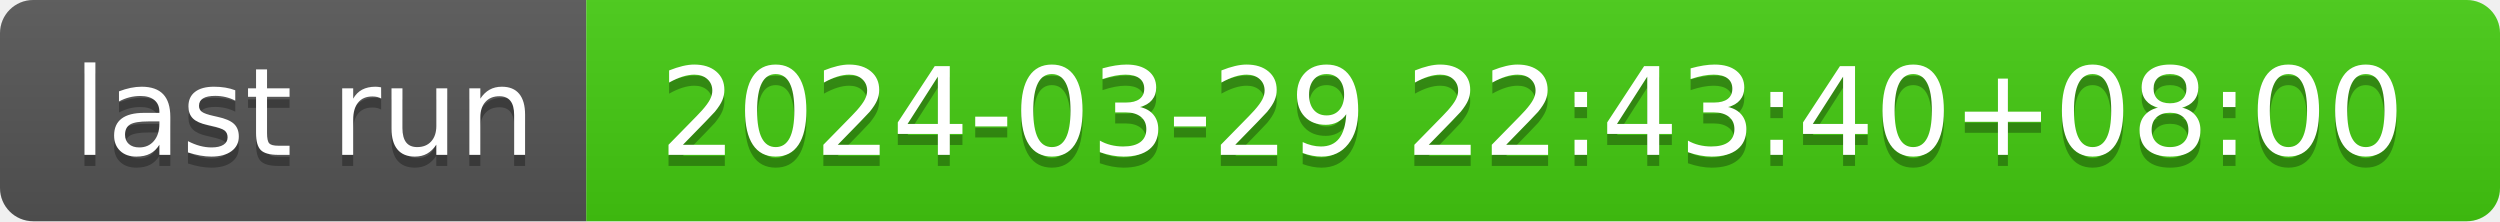
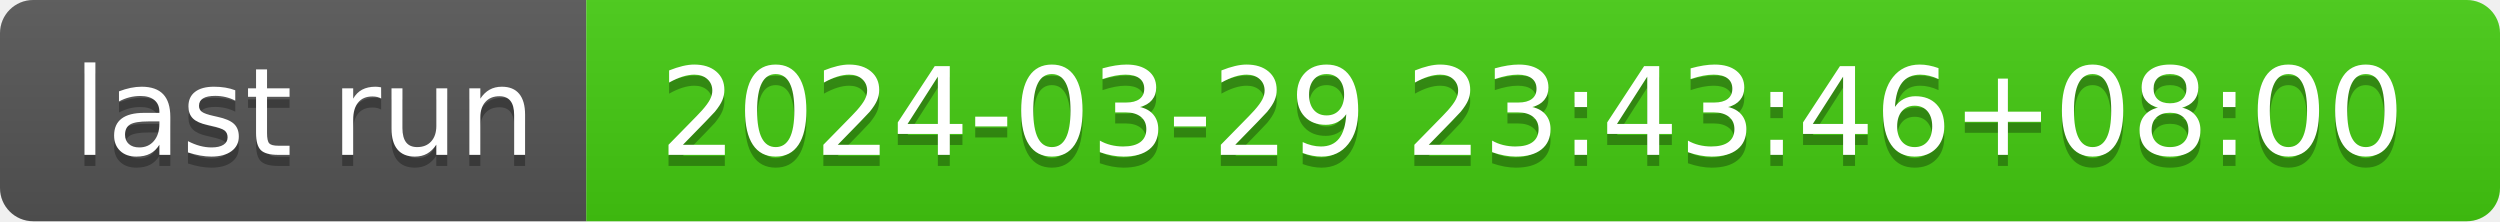
- <svg xmlns="http://www.w3.org/2000/svg" width="226" height="20" role="img" aria-label="last run: 2024-03-29 22:43:40+08:00">
+ <svg xmlns="http://www.w3.org/2000/svg" width="226" height="20" role="img" aria-label="last run: 2024-03-29 23:43:46+08:00">
  <linearGradient id="s" x2="0" y2="100%">
    <stop offset="0" stop-color="#bbb" stop-opacity=".1" />
    <stop offset="1" stop-opacity=".1" />
  </linearGradient>
  <clipPath id="r">
    <rect width="226" height="20" rx="3" fill="#fff" />
  </clipPath>
  <g clip-path="url(#r)">
    <rect width="53" height="20" fill="#555" />
    <rect x="53" width="173" height="20" fill="#4c1" />
    <rect width="226" height="20" fill="url(#s)" />
  </g>
  <g fill="#fff" text-anchor="middle" font-family="Verdana,Geneva,DejaVu Sans,sans-serif" text-rendering="geometricPrecision" font-size="110">
    <text aria-hidden="true" x="275" y="150" fill="#010101" fill-opacity=".3" transform="scale(.1)" textLength="430">last run</text>
    <text x="275" y="140" transform="scale(.1)" fill="#fff" textLength="430">last run</text>
-     <text aria-hidden="true" x="1385" y="150" fill="#010101" fill-opacity=".3" transform="scale(.1)" textLength="1630">2024-03-29 22:43:40+08:00</text>
-     <text x="1385" y="140" transform="scale(.1)" fill="#fff" textLength="1630">2024-03-29 22:43:40+08:00</text>
+     <text aria-hidden="true" x="1385" y="150" fill="#010101" fill-opacity=".3" transform="scale(.1)" textLength="1630">2024-03-29 23:43:46+08:00</text>
+     <text x="1385" y="140" transform="scale(.1)" fill="#fff" textLength="1630">2024-03-29 23:43:46+08:00</text>
  </g>
</svg>
